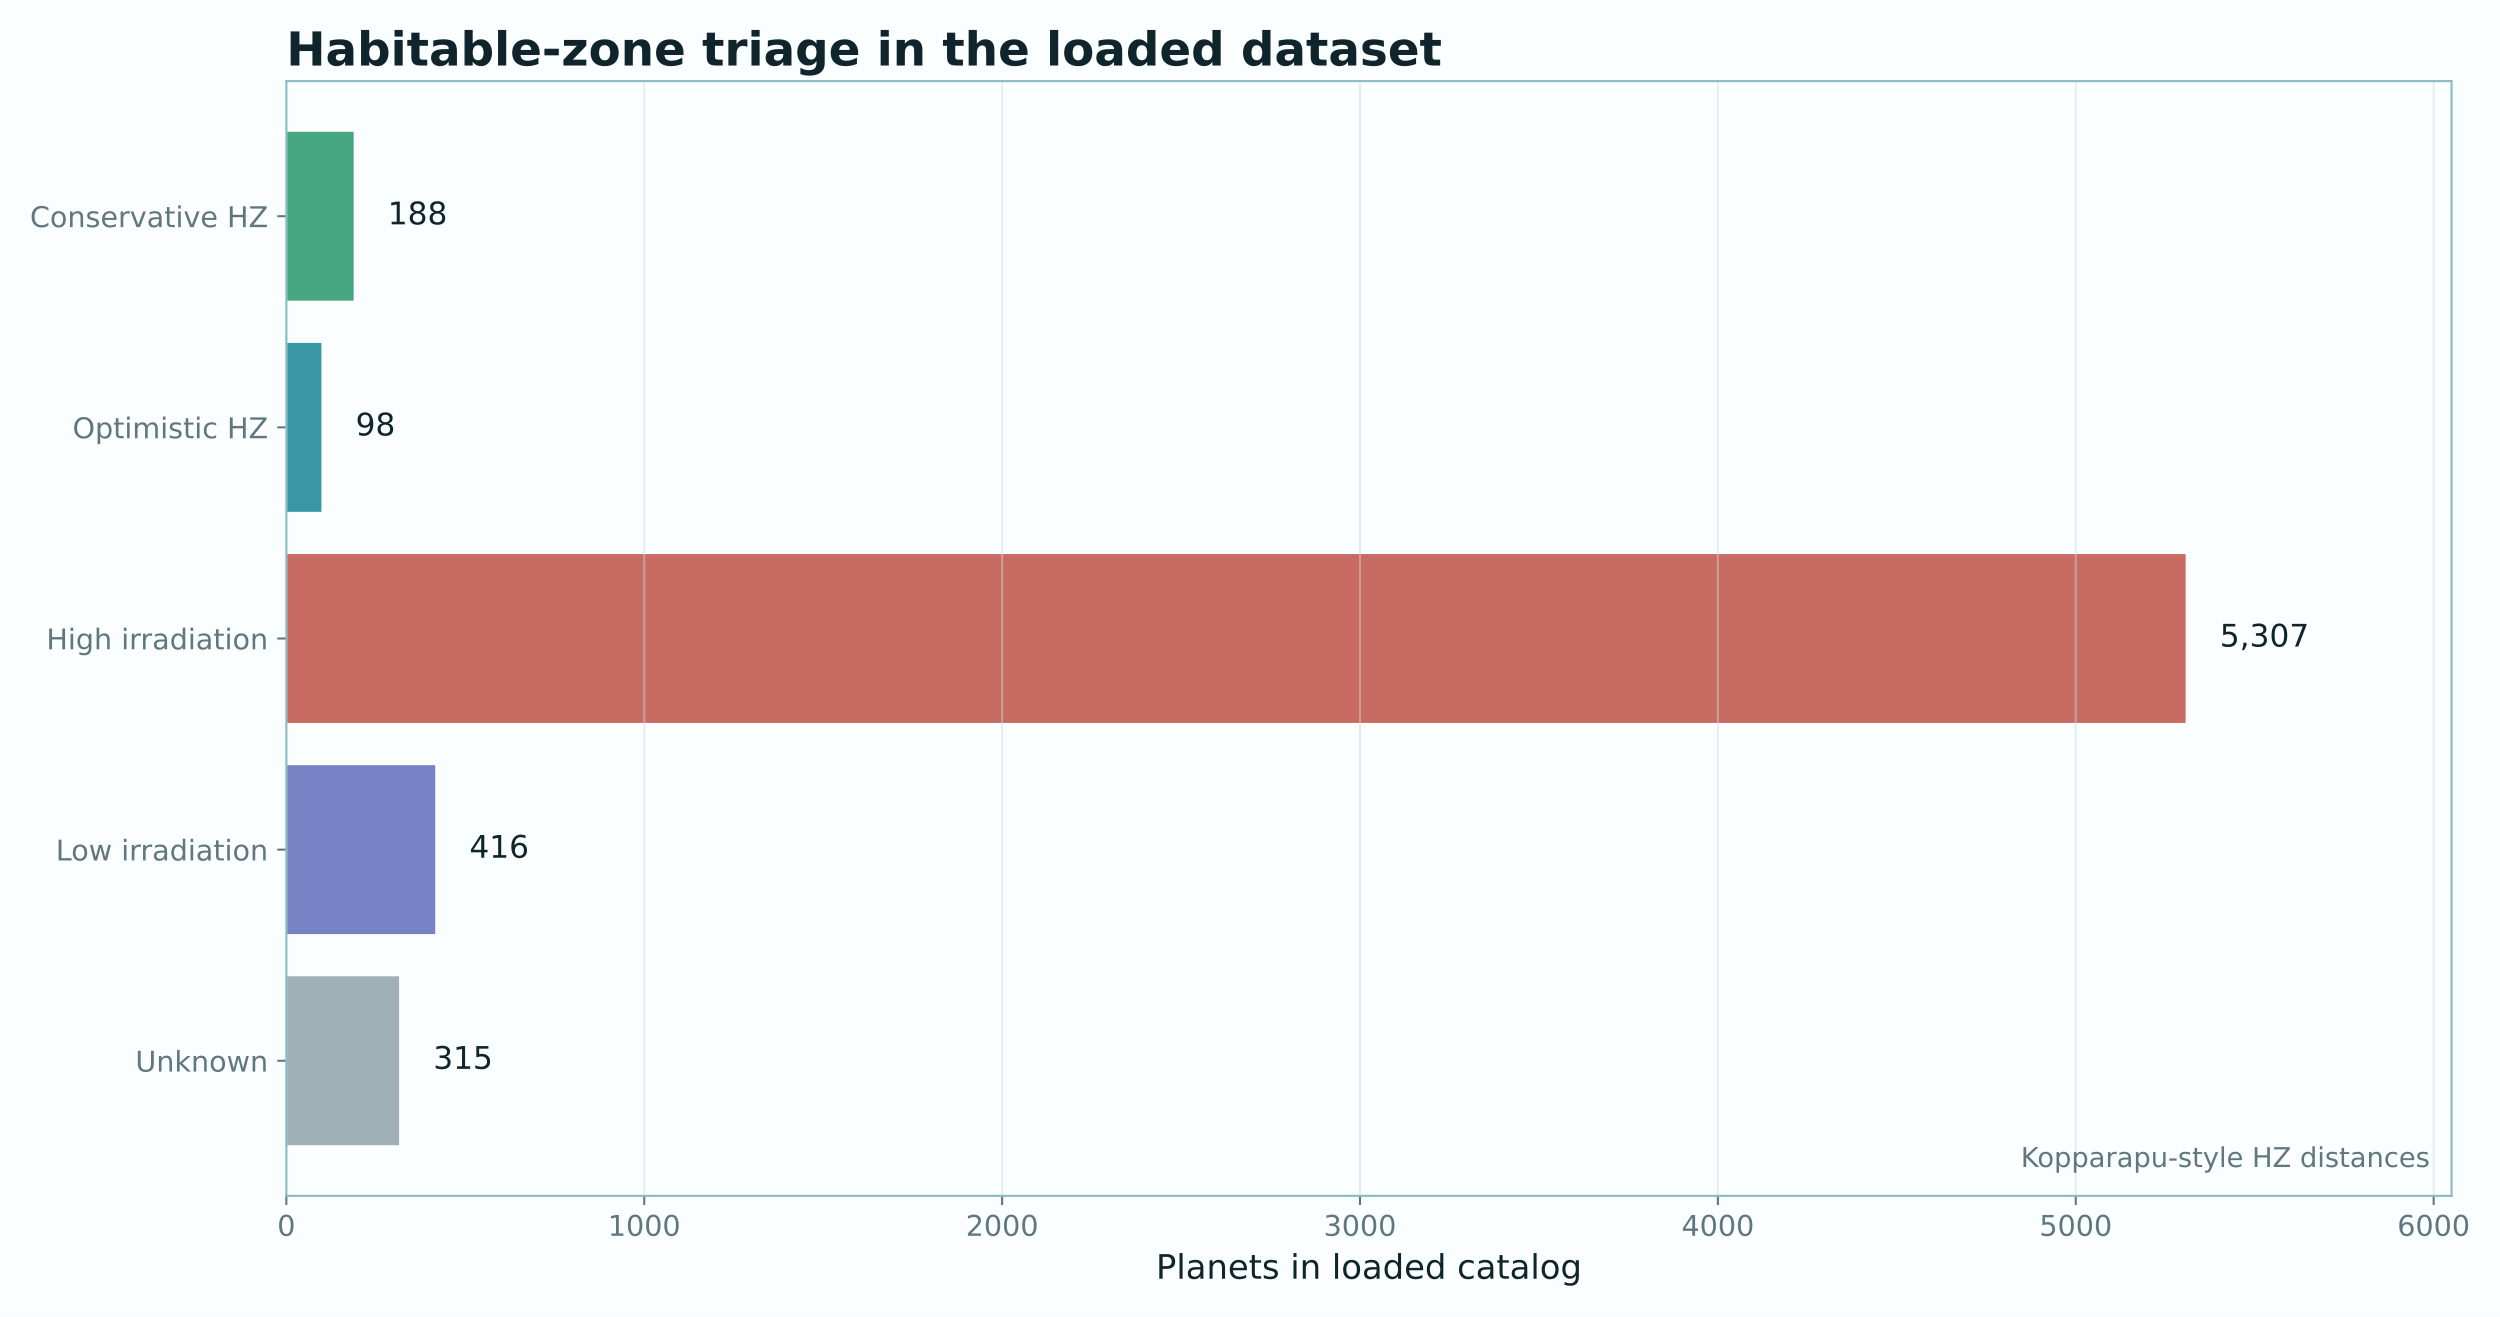
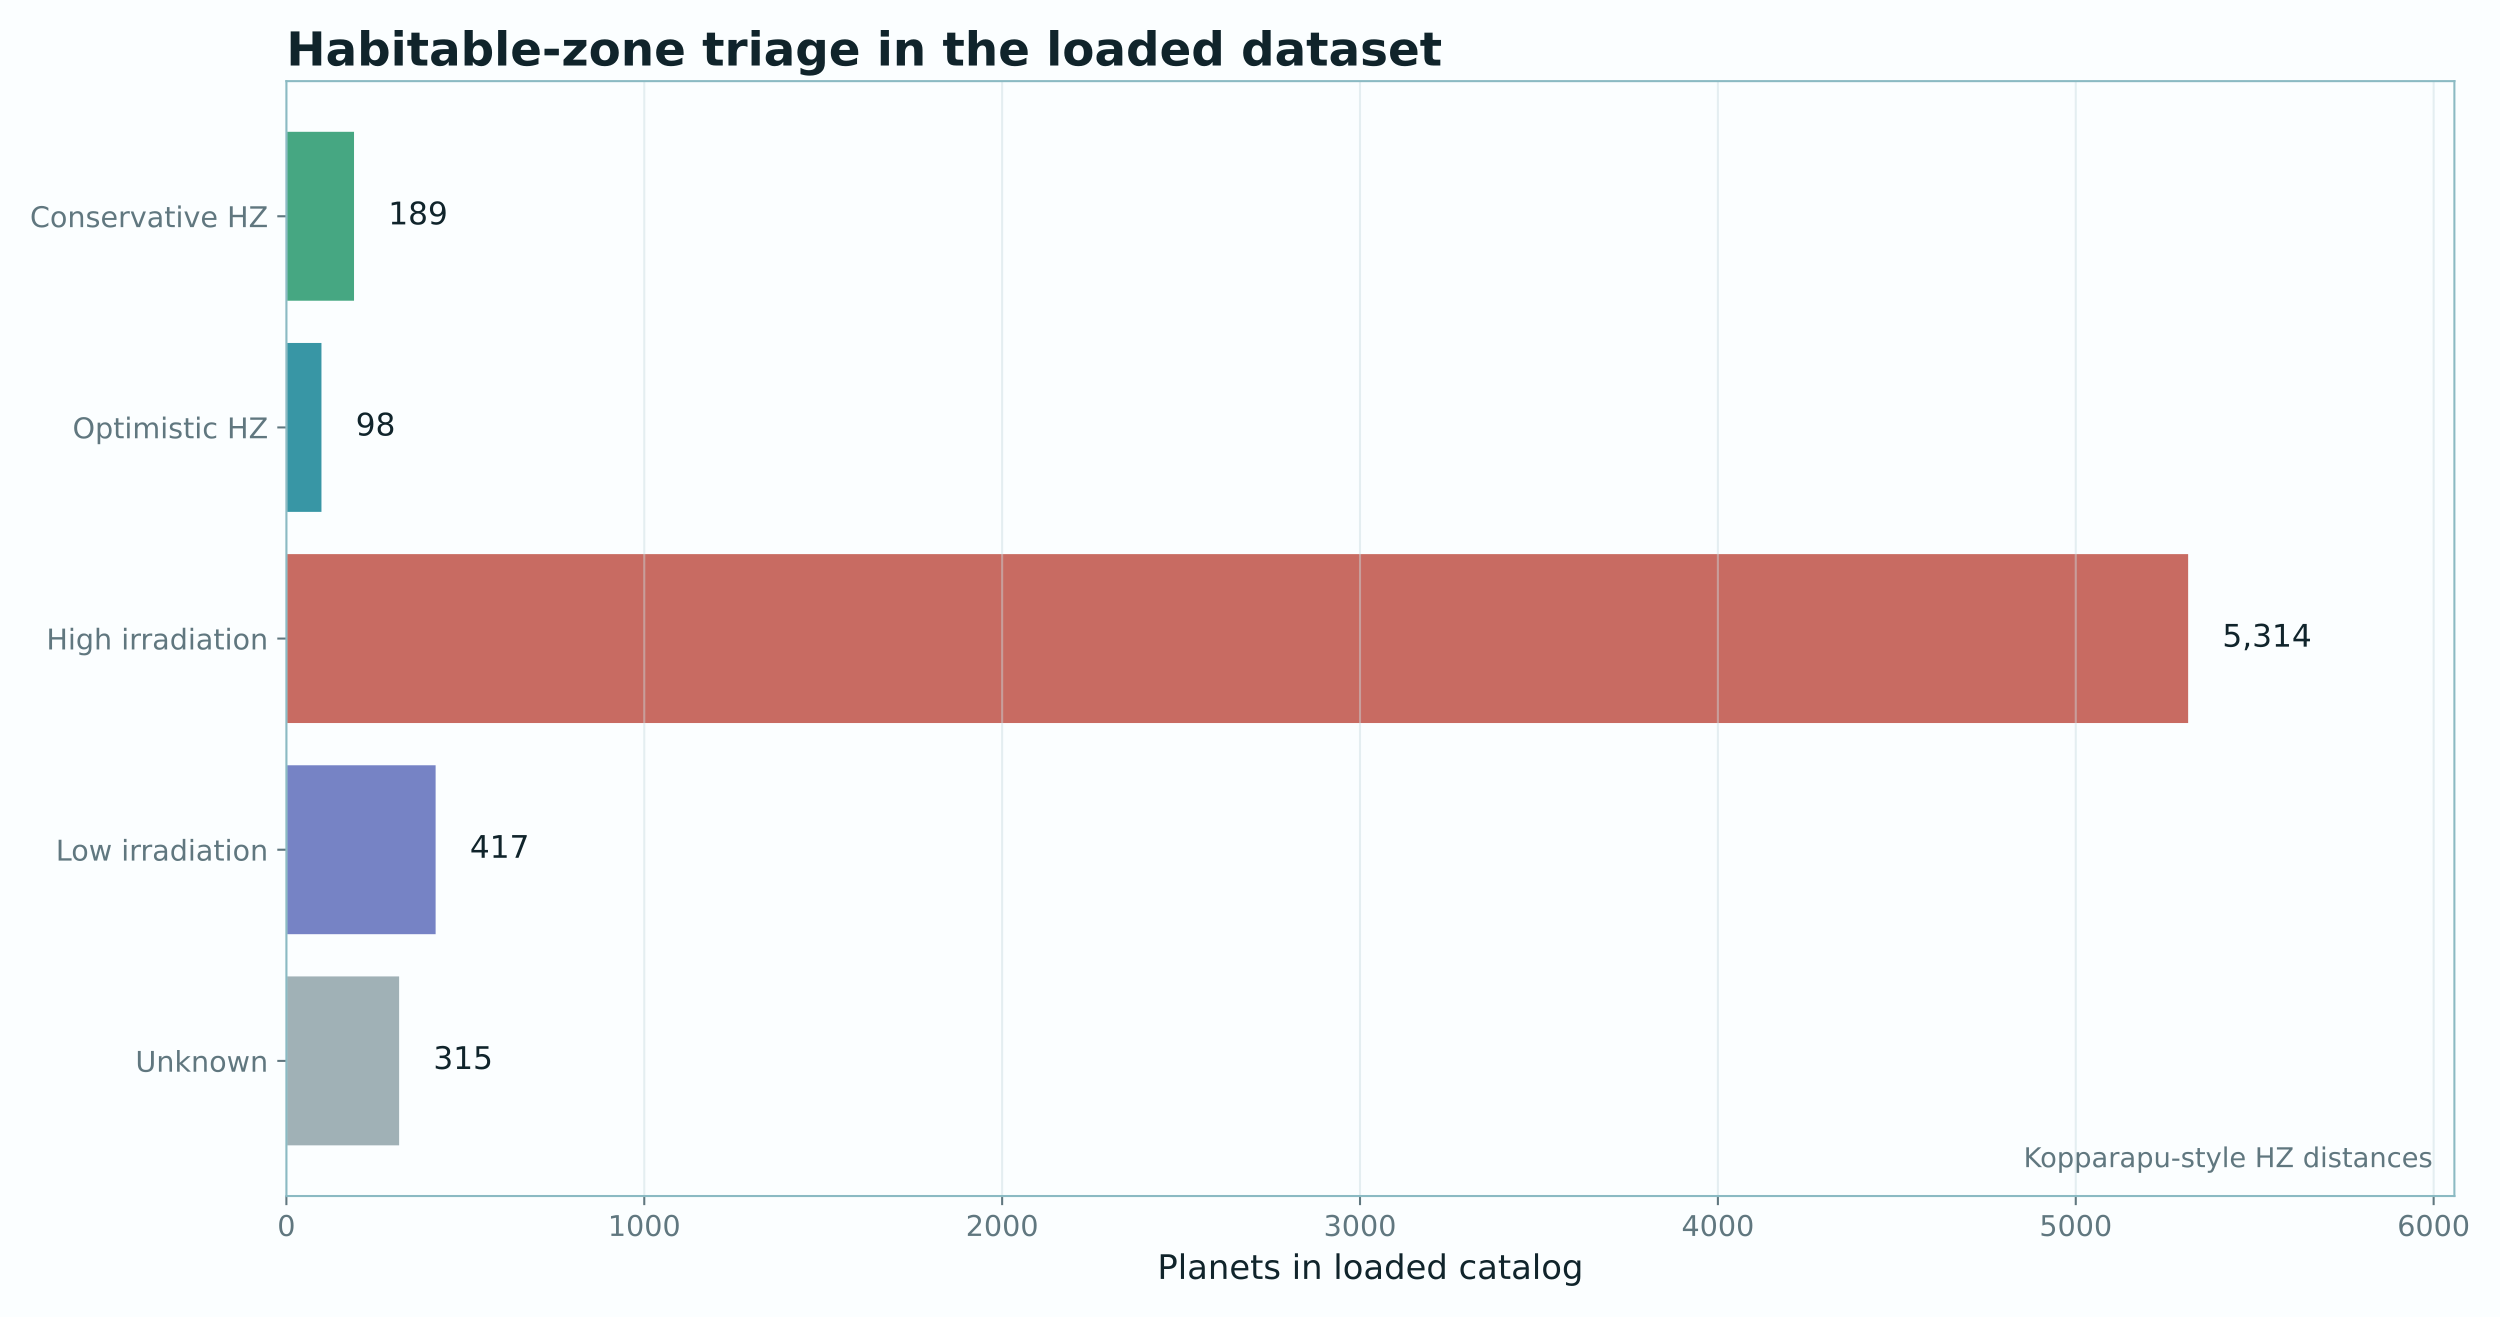
- <svg xmlns="http://www.w3.org/2000/svg" xmlns:xlink="http://www.w3.org/1999/xlink" width="961.461pt" height="506.435pt" viewBox="0 0 961.461 506.435" version="1.1">
+ <svg xmlns="http://www.w3.org/2000/svg" xmlns:xlink="http://www.w3.org/1999/xlink" width="961.341pt" height="506.435pt" viewBox="0 0 961.341 506.435" version="1.1">
  <defs>
    <style type="text/css">*{stroke-linejoin: round; stroke-linecap: butt}</style>
  </defs>
  <g id="figure_1">
    <g id="patch_1">
-       <path d="M 0 506.435  L 961.461 506.435  L 961.461 0  L 0 0  z " style="fill: #fbfeff" />
+       <path d="M 0 506.435  L 961.341 506.435  L 961.341 0  L 0 0  z " style="fill: #fbfeff" />
    </g>
    <g id="axes_1">
      <g id="patch_2">
-         <path d="M 110.126 459.914  L 942.823 459.914  L 942.823 31.197  L 110.126 31.197  z " style="fill: #fbfeff" />
+         <path d="M 110.126 459.914  L 943.8 459.914  L 943.8 31.197  L 110.126 31.197  z " style="fill: #fbfeff" />
      </g>
      <g id="patch_3">
-         <path d="M 110.126 50.684  L 136.002 50.684  L 136.002 115.641  L 110.126 115.641  z " clip-path="url(#p6cc8645695)" style="fill: #1f9466; opacity: 0.82" />
+         <path d="M 110.126 50.684  L 136.135 50.684  L 136.135 115.641  L 110.126 115.641  z " clip-path="url(#pc592e019a4)" style="fill: #1f9466; opacity: 0.82" />
      </g>
      <g id="patch_4">
-         <path d="M 110.126 131.881  L 123.614 131.881  L 123.614 196.838  L 110.126 196.838  z " clip-path="url(#p6cc8645695)" style="fill: #0e7f91; opacity: 0.82" />
+         <path d="M 110.126 131.881  L 123.612 131.881  L 123.612 196.838  L 110.126 196.838  z " clip-path="url(#pc592e019a4)" style="fill: #0e7f91; opacity: 0.82" />
      </g>
      <g id="patch_5">
-         <path d="M 110.126 213.077  L 840.562 213.077  L 840.562 278.034  L 110.126 278.034  z " clip-path="url(#p6cc8645695)" style="fill: #bd4b3f; opacity: 0.82" />
+         <path d="M 110.126 213.077  L 841.419 213.077  L 841.419 278.034  L 110.126 278.034  z " clip-path="url(#pc592e019a4)" style="fill: #bd4b3f; opacity: 0.82" />
      </g>
      <g id="patch_6">
-         <path d="M 110.126 294.274  L 167.383 294.274  L 167.383 359.231  L 110.126 359.231  z " clip-path="url(#p6cc8645695)" style="fill: #5968b8; opacity: 0.82" />
+         <path d="M 110.126 294.274  L 167.512 294.274  L 167.512 359.231  L 110.126 359.231  z " clip-path="url(#pc592e019a4)" style="fill: #5968b8; opacity: 0.82" />
      </g>
      <g id="patch_7">
-         <path d="M 110.126 375.47  L 153.481 375.47  L 153.481 440.427  L 110.126 440.427  z " clip-path="url(#p6cc8645695)" style="fill: #8ca0a6; opacity: 0.82" />
+         <path d="M 110.126 375.47  L 153.475 375.47  L 153.475 440.427  L 110.126 440.427  z " clip-path="url(#pc592e019a4)" style="fill: #8ca0a6; opacity: 0.82" />
      </g>
      <g id="matplotlib.axis_1">
        <g id="xtick_1">
          <g id="line2d_1">
-             <path d="M 110.126 459.914  L 110.126 31.197  " clip-path="url(#p6cc8645695)" style="fill: none; stroke: #c9dde1; stroke-opacity: 0.45; stroke-width: 0.8; stroke-linecap: square" />
+             <path d="M 110.126 459.914  L 110.126 31.197  " clip-path="url(#pc592e019a4)" style="fill: none; stroke: #c9dde1; stroke-opacity: 0.45; stroke-width: 0.8; stroke-linecap: square" />
          </g>
          <g id="line2d_2">
            <defs>
-               <path id="m086c70dfe5" d="M 0 0  L 0 3.5  " style="stroke: #60777f; stroke-width: 0.8" />
+               <path id="m35d6aad589" d="M 0 0  L 0 3.5  " style="stroke: #60777f; stroke-width: 0.8" />
            </defs>
            <g>
-               <use xlink:href="#m086c70dfe5" x="110.126" y="459.914" style="fill: #60777f; stroke: #60777f; stroke-width: 0.8" />
+               <use xlink:href="#m35d6aad589" x="110.126" y="459.914" style="fill: #60777f; stroke: #60777f; stroke-width: 0.8" />
            </g>
          </g>
          <g id="text_1">
            <text style="font-size: 11px; font-family: 'DejaVu Sans'; text-anchor: middle; fill: #60777f" x="110.126" y="475.272" transform="rotate(-0 110.1259 475.2716)">0</text>
          </g>
        </g>
        <g id="xtick_2">
          <g id="line2d_3">
-             <path d="M 247.762 459.914  L 247.762 31.197  " clip-path="url(#p6cc8645695)" style="fill: none; stroke: #c9dde1; stroke-opacity: 0.45; stroke-width: 0.8; stroke-linecap: square" />
+             <path d="M 247.742 459.914  L 247.742 31.197  " clip-path="url(#pc592e019a4)" style="fill: none; stroke: #c9dde1; stroke-opacity: 0.45; stroke-width: 0.8; stroke-linecap: square" />
          </g>
          <g id="line2d_4">
            <g>
-               <use xlink:href="#m086c70dfe5" x="247.762" y="459.914" style="fill: #60777f; stroke: #60777f; stroke-width: 0.8" />
+               <use xlink:href="#m35d6aad589" x="247.742" y="459.914" style="fill: #60777f; stroke: #60777f; stroke-width: 0.8" />
            </g>
          </g>
          <g id="text_2">
-             <text style="font-size: 11px; font-family: 'DejaVu Sans'; text-anchor: middle; fill: #60777f" x="247.762" y="475.272" transform="rotate(-0 247.7623 475.2716)">1000</text>
+             <text style="font-size: 11px; font-family: 'DejaVu Sans'; text-anchor: middle; fill: #60777f" x="247.742" y="475.272" transform="rotate(-0 247.7422 475.2716)">1000</text>
          </g>
        </g>
        <g id="xtick_3">
          <g id="line2d_5">
-             <path d="M 385.399 459.914  L 385.399 31.197  " clip-path="url(#p6cc8645695)" style="fill: none; stroke: #c9dde1; stroke-opacity: 0.45; stroke-width: 0.8; stroke-linecap: square" />
+             <path d="M 385.358 459.914  L 385.358 31.197  " clip-path="url(#pc592e019a4)" style="fill: none; stroke: #c9dde1; stroke-opacity: 0.45; stroke-width: 0.8; stroke-linecap: square" />
          </g>
          <g id="line2d_6">
            <g>
-               <use xlink:href="#m086c70dfe5" x="385.399" y="459.914" style="fill: #60777f; stroke: #60777f; stroke-width: 0.8" />
+               <use xlink:href="#m35d6aad589" x="385.358" y="459.914" style="fill: #60777f; stroke: #60777f; stroke-width: 0.8" />
            </g>
          </g>
          <g id="text_3">
-             <text style="font-size: 11px; font-family: 'DejaVu Sans'; text-anchor: middle; fill: #60777f" x="385.399" y="475.272" transform="rotate(-0 385.3986 475.2716)">2000</text>
+             <text style="font-size: 11px; font-family: 'DejaVu Sans'; text-anchor: middle; fill: #60777f" x="385.358" y="475.272" transform="rotate(-0 385.3585 475.2716)">2000</text>
          </g>
        </g>
        <g id="xtick_4">
          <g id="line2d_7">
-             <path d="M 523.035 459.914  L 523.035 31.197  " clip-path="url(#p6cc8645695)" style="fill: none; stroke: #c9dde1; stroke-opacity: 0.45; stroke-width: 0.8; stroke-linecap: square" />
+             <path d="M 522.975 459.914  L 522.975 31.197  " clip-path="url(#pc592e019a4)" style="fill: none; stroke: #c9dde1; stroke-opacity: 0.45; stroke-width: 0.8; stroke-linecap: square" />
          </g>
          <g id="line2d_8">
            <g>
-               <use xlink:href="#m086c70dfe5" x="523.035" y="459.914" style="fill: #60777f; stroke: #60777f; stroke-width: 0.8" />
+               <use xlink:href="#m35d6aad589" x="522.975" y="459.914" style="fill: #60777f; stroke: #60777f; stroke-width: 0.8" />
            </g>
          </g>
          <g id="text_4">
-             <text style="font-size: 11px; font-family: 'DejaVu Sans'; text-anchor: middle; fill: #60777f" x="523.035" y="475.272" transform="rotate(-0 523.0349 475.2716)">3000</text>
+             <text style="font-size: 11px; font-family: 'DejaVu Sans'; text-anchor: middle; fill: #60777f" x="522.975" y="475.272" transform="rotate(-0 522.9748 475.2716)">3000</text>
          </g>
        </g>
        <g id="xtick_5">
          <g id="line2d_9">
-             <path d="M 660.671 459.914  L 660.671 31.197  " clip-path="url(#p6cc8645695)" style="fill: none; stroke: #c9dde1; stroke-opacity: 0.45; stroke-width: 0.8; stroke-linecap: square" />
+             <path d="M 660.591 459.914  L 660.591 31.197  " clip-path="url(#pc592e019a4)" style="fill: none; stroke: #c9dde1; stroke-opacity: 0.45; stroke-width: 0.8; stroke-linecap: square" />
          </g>
          <g id="line2d_10">
            <g>
-               <use xlink:href="#m086c70dfe5" x="660.671" y="459.914" style="fill: #60777f; stroke: #60777f; stroke-width: 0.8" />
+               <use xlink:href="#m35d6aad589" x="660.591" y="459.914" style="fill: #60777f; stroke: #60777f; stroke-width: 0.8" />
            </g>
          </g>
          <g id="text_5">
-             <text style="font-size: 11px; font-family: 'DejaVu Sans'; text-anchor: middle; fill: #60777f" x="660.671" y="475.272" transform="rotate(-0 660.6713 475.2716)">4000</text>
+             <text style="font-size: 11px; font-family: 'DejaVu Sans'; text-anchor: middle; fill: #60777f" x="660.591" y="475.272" transform="rotate(-0 660.591 475.2716)">4000</text>
          </g>
        </g>
        <g id="xtick_6">
          <g id="line2d_11">
-             <path d="M 798.308 459.914  L 798.308 31.197  " clip-path="url(#p6cc8645695)" style="fill: none; stroke: #c9dde1; stroke-opacity: 0.45; stroke-width: 0.8; stroke-linecap: square" />
+             <path d="M 798.207 459.914  L 798.207 31.197  " clip-path="url(#pc592e019a4)" style="fill: none; stroke: #c9dde1; stroke-opacity: 0.45; stroke-width: 0.8; stroke-linecap: square" />
          </g>
          <g id="line2d_12">
            <g>
-               <use xlink:href="#m086c70dfe5" x="798.308" y="459.914" style="fill: #60777f; stroke: #60777f; stroke-width: 0.8" />
+               <use xlink:href="#m35d6aad589" x="798.207" y="459.914" style="fill: #60777f; stroke: #60777f; stroke-width: 0.8" />
            </g>
          </g>
          <g id="text_6">
-             <text style="font-size: 11px; font-family: 'DejaVu Sans'; text-anchor: middle; fill: #60777f" x="798.308" y="475.272" transform="rotate(-0 798.3076 475.2716)">5000</text>
+             <text style="font-size: 11px; font-family: 'DejaVu Sans'; text-anchor: middle; fill: #60777f" x="798.207" y="475.272" transform="rotate(-0 798.2073 475.2716)">5000</text>
          </g>
        </g>
        <g id="xtick_7">
          <g id="line2d_13">
-             <path d="M 935.944 459.914  L 935.944 31.197  " clip-path="url(#p6cc8645695)" style="fill: none; stroke: #c9dde1; stroke-opacity: 0.45; stroke-width: 0.8; stroke-linecap: square" />
+             <path d="M 935.824 459.914  L 935.824 31.197  " clip-path="url(#pc592e019a4)" style="fill: none; stroke: #c9dde1; stroke-opacity: 0.45; stroke-width: 0.8; stroke-linecap: square" />
          </g>
          <g id="line2d_14">
            <g>
-               <use xlink:href="#m086c70dfe5" x="935.944" y="459.914" style="fill: #60777f; stroke: #60777f; stroke-width: 0.8" />
+               <use xlink:href="#m35d6aad589" x="935.824" y="459.914" style="fill: #60777f; stroke: #60777f; stroke-width: 0.8" />
            </g>
          </g>
          <g id="text_7">
-             <text style="font-size: 11px; font-family: 'DejaVu Sans'; text-anchor: middle; fill: #60777f" x="935.944" y="475.272" transform="rotate(-0 935.9439 475.2716)">6000</text>
+             <text style="font-size: 11px; font-family: 'DejaVu Sans'; text-anchor: middle; fill: #60777f" x="935.824" y="475.272" transform="rotate(-0 935.8236 475.2716)">6000</text>
          </g>
        </g>
        <g id="text_8">
-           <text style="font-size: 13px; font-family: 'DejaVu Sans'; text-anchor: middle; fill: #10242b" x="526.474" y="491.792" transform="rotate(-0 526.4745 491.7921)">Planets in loaded catalog</text>
+           <text style="font-size: 13px; font-family: 'DejaVu Sans'; text-anchor: middle; fill: #10242b" x="526.963" y="491.792" transform="rotate(-0 526.9629 491.7921)">Planets in loaded catalog</text>
        </g>
      </g>
      <g id="matplotlib.axis_2">
        <g id="ytick_1">
          <g id="line2d_15">
            <defs>
-               <path id="m0d36fbf14e" d="M 0 0  L -3.5 0  " style="stroke: #60777f; stroke-width: 0.8" />
+               <path id="m5724f4346f" d="M 0 0  L -3.5 0  " style="stroke: #60777f; stroke-width: 0.8" />
            </defs>
            <g>
-               <use xlink:href="#m0d36fbf14e" x="110.126" y="83.163" style="fill: #60777f; stroke: #60777f; stroke-width: 0.8" />
+               <use xlink:href="#m5724f4346f" x="110.126" y="83.163" style="fill: #60777f; stroke: #60777f; stroke-width: 0.8" />
            </g>
          </g>
          <g id="text_9">
            <text style="font-size: 11px; font-family: 'DejaVu Sans'; text-anchor: end; fill: #60777f" x="103.126" y="87.342" transform="rotate(-0 103.1259 87.34202)">Conservative HZ</text>
          </g>
        </g>
        <g id="ytick_2">
          <g id="line2d_16">
            <g>
-               <use xlink:href="#m0d36fbf14e" x="110.126" y="164.359" style="fill: #60777f; stroke: #60777f; stroke-width: 0.8" />
+               <use xlink:href="#m5724f4346f" x="110.126" y="164.359" style="fill: #60777f; stroke: #60777f; stroke-width: 0.8" />
            </g>
          </g>
          <g id="text_10">
            <text style="font-size: 11px; font-family: 'DejaVu Sans'; text-anchor: end; fill: #60777f" x="103.126" y="168.538" transform="rotate(-0 103.1259 168.5384)">Optimistic HZ</text>
          </g>
        </g>
        <g id="ytick_3">
          <g id="line2d_17">
            <g>
-               <use xlink:href="#m0d36fbf14e" x="110.126" y="245.556" style="fill: #60777f; stroke: #60777f; stroke-width: 0.8" />
+               <use xlink:href="#m5724f4346f" x="110.126" y="245.556" style="fill: #60777f; stroke: #60777f; stroke-width: 0.8" />
            </g>
          </g>
          <g id="text_11">
            <text style="font-size: 11px; font-family: 'DejaVu Sans'; text-anchor: end; fill: #60777f" x="103.126" y="249.735" transform="rotate(-0 103.1259 249.7348)">High irradiation</text>
          </g>
        </g>
        <g id="ytick_4">
          <g id="line2d_18">
            <g>
-               <use xlink:href="#m0d36fbf14e" x="110.126" y="326.752" style="fill: #60777f; stroke: #60777f; stroke-width: 0.8" />
+               <use xlink:href="#m5724f4346f" x="110.126" y="326.752" style="fill: #60777f; stroke: #60777f; stroke-width: 0.8" />
            </g>
          </g>
          <g id="text_12">
            <text style="font-size: 11px; font-family: 'DejaVu Sans'; text-anchor: end; fill: #60777f" x="103.126" y="330.931" transform="rotate(-0 103.1259 330.9312)">Low irradiation</text>
          </g>
        </g>
        <g id="ytick_5">
          <g id="line2d_19">
            <g>
-               <use xlink:href="#m0d36fbf14e" x="110.126" y="407.948" style="fill: #60777f; stroke: #60777f; stroke-width: 0.8" />
+               <use xlink:href="#m5724f4346f" x="110.126" y="407.948" style="fill: #60777f; stroke: #60777f; stroke-width: 0.8" />
            </g>
          </g>
          <g id="text_13">
            <text style="font-size: 11px; font-family: 'DejaVu Sans'; text-anchor: end; fill: #60777f" x="103.126" y="412.128" transform="rotate(-0 103.1259 412.1276)">Unknown</text>
          </g>
        </g>
      </g>
      <g id="patch_8">
        <path d="M 110.126 459.914  L 110.126 31.197  " style="fill: none; stroke: #8bbac3; stroke-width: 0.8; stroke-linejoin: miter; stroke-linecap: square" />
      </g>
      <g id="patch_9">
-         <path d="M 942.823 459.914  L 942.823 31.197  " style="fill: none; stroke: #8bbac3; stroke-width: 0.8; stroke-linejoin: miter; stroke-linecap: square" />
+         <path d="M 943.8 459.914  L 943.8 31.197  " style="fill: none; stroke: #8bbac3; stroke-width: 0.8; stroke-linejoin: miter; stroke-linecap: square" />
      </g>
      <g id="patch_10">
-         <path d="M 110.126 459.914  L 942.823 459.914  " style="fill: none; stroke: #8bbac3; stroke-width: 0.8; stroke-linejoin: miter; stroke-linecap: square" />
+         <path d="M 110.126 459.914  L 943.8 459.914  " style="fill: none; stroke: #8bbac3; stroke-width: 0.8; stroke-linejoin: miter; stroke-linecap: square" />
      </g>
      <g id="patch_11">
-         <path d="M 110.126 31.197  L 942.823 31.197  " style="fill: none; stroke: #8bbac3; stroke-width: 0.8; stroke-linejoin: miter; stroke-linecap: square" />
+         <path d="M 110.126 31.197  L 943.8 31.197  " style="fill: none; stroke: #8bbac3; stroke-width: 0.8; stroke-linejoin: miter; stroke-linecap: square" />
      </g>
      <g id="text_14">
-         <text style="font-size: 12px; font-family: 'DejaVu Sans'; text-anchor: start; fill: #10242b" x="149.149" y="86.28" transform="rotate(-0 149.1494 86.28007)">188</text>
+         <text style="font-size: 12px; font-family: 'DejaVu Sans'; text-anchor: start; fill: #10242b" x="149.299" y="86.28" transform="rotate(-0 149.2987 86.28007)">189</text>
      </g>
      <g id="text_15">
-         <text style="font-size: 12px; font-family: 'DejaVu Sans'; text-anchor: start; fill: #10242b" x="136.762" y="167.476" transform="rotate(-0 136.7621 167.4765)">98</text>
+         <text style="font-size: 12px; font-family: 'DejaVu Sans'; text-anchor: start; fill: #10242b" x="136.776" y="167.476" transform="rotate(-0 136.7756 167.4765)">98</text>
      </g>
      <g id="text_16">
-         <text style="font-size: 12px; font-family: 'DejaVu Sans'; text-anchor: start; fill: #10242b" x="853.71" y="248.673" transform="rotate(-0 853.7098 248.6729)">5,307</text>
+         <text style="font-size: 12px; font-family: 'DejaVu Sans'; text-anchor: start; fill: #10242b" x="854.582" y="248.673" transform="rotate(-0 854.5821 248.6729)">5,314</text>
      </g>
      <g id="text_17">
-         <text style="font-size: 12px; font-family: 'DejaVu Sans'; text-anchor: start; fill: #10242b" x="180.53" y="329.869" transform="rotate(-0 180.5305 329.8692)">416</text>
+         <text style="font-size: 12px; font-family: 'DejaVu Sans'; text-anchor: start; fill: #10242b" x="180.675" y="329.869" transform="rotate(-0 180.6752 329.8692)">417</text>
      </g>
      <g id="text_18">
-         <text style="font-size: 12px; font-family: 'DejaVu Sans'; text-anchor: start; fill: #10242b" x="166.629" y="411.066" transform="rotate(-0 166.6292 411.0656)">315</text>
+         <text style="font-size: 12px; font-family: 'DejaVu Sans'; text-anchor: start; fill: #10242b" x="166.638" y="411.066" transform="rotate(-0 166.6383 411.0656)">315</text>
      </g>
      <g id="text_19">
-         <text style="font-size: 10.5px; font-family: 'DejaVu Sans'; text-anchor: end; fill: #60777f" x="934.496" y="448.817" transform="rotate(-0 934.496 448.8173)">Kopparapu-style HZ distances</text>
+         <text style="font-size: 10.5px; font-family: 'DejaVu Sans'; text-anchor: end; fill: #60777f" x="935.463" y="448.817" transform="rotate(-0 935.4631 448.8173)">Kopparapu-style HZ distances</text>
      </g>
      <g id="text_20">
        <text style="font-weight: 700; font-size: 18px; font-family: 'DejaVu Sans'; text-anchor: start; fill: #10242b" x="110.126" y="25.197" transform="rotate(-0 110.1259 25.19719)">Habitable-zone triage in the loaded dataset</text>
      </g>
    </g>
  </g>
  <defs>
-     <clipPath id="p6cc8645695">
-       <rect x="110.126" y="31.197" width="832.697" height="428.717" />
+     <clipPath id="pc592e019a4">
+       <rect x="110.126" y="31.197" width="833.674" height="428.717" />
    </clipPath>
  </defs>
</svg>
